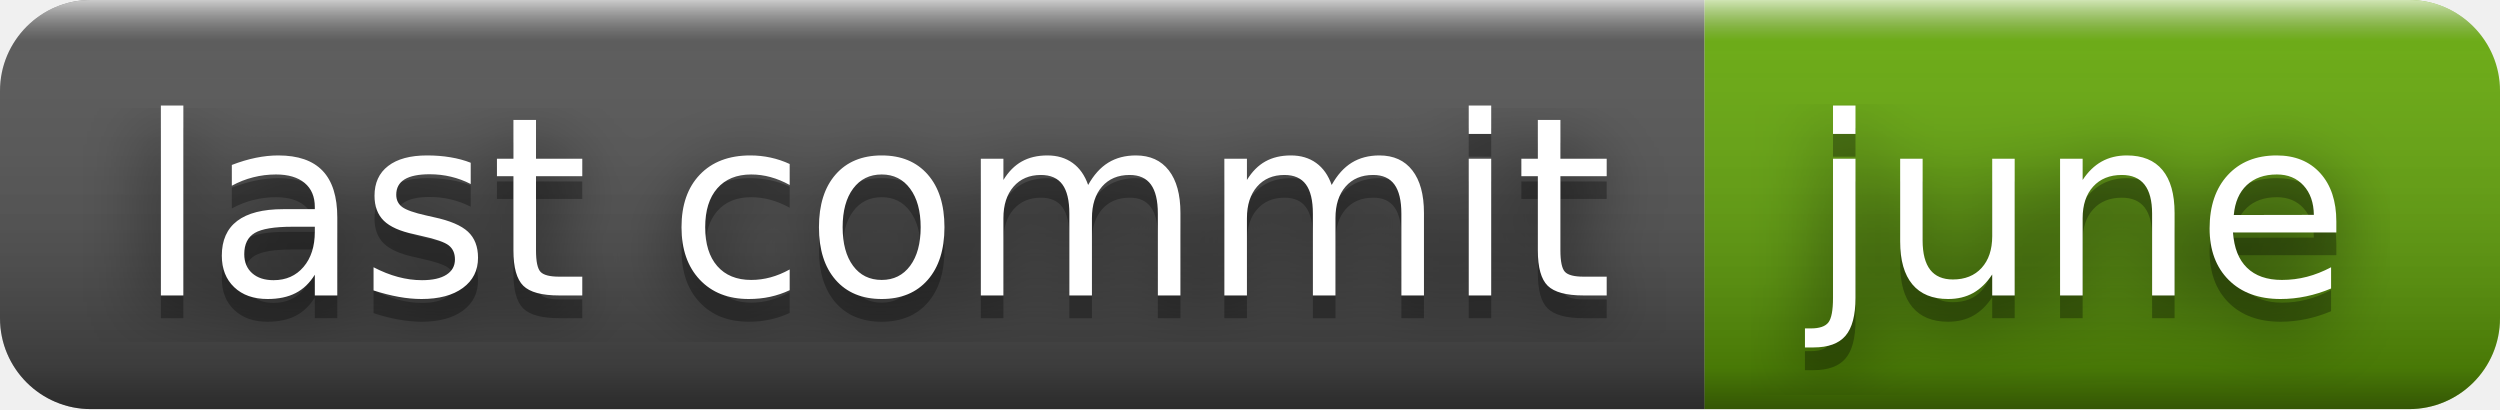
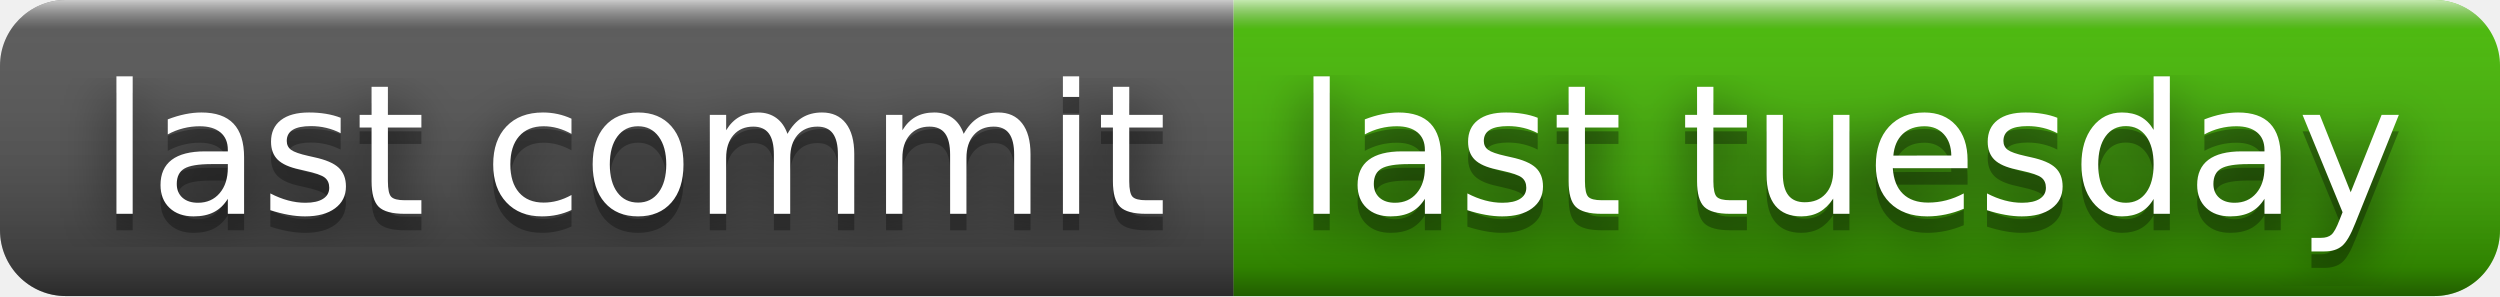
- <svg xmlns="http://www.w3.org/2000/svg" width="110" height="18" role="img" aria-label="last commit: june">
+ <svg xmlns="http://www.w3.org/2000/svg" width="152" height="18" role="img" aria-label="last commit: last tuesday">
  <filter id="blur">
    <feGaussianBlur stdDeviation="16" />
  </filter>
  <linearGradient id="s" x2="0" y2="100%">
    <stop offset="0" stop-color="#fff" stop-opacity=".7" />
    <stop offset=".1" stop-color="#aaa" stop-opacity=".1" />
    <stop offset=".9" stop-color="#000" stop-opacity=".3" />
    <stop offset="1" stop-color="#000" stop-opacity=".5" />
  </linearGradient>
  <clipPath id="r">
-     <rect width="110" height="18" rx="4" />
+     <rect width="152" height="18" rx="4" />
  </clipPath>
  <g clip-path="url(#r)">
    <rect width="75" height="18" fill="#555" />
-     <rect x="75" width="35" height="18" fill="#67ac09" />
-     <rect width="110" height="18" fill="url(#s)" />
+     <rect x="75" width="77" height="18" fill="#4b0" />
+     <rect width="152" height="18" fill="url(#s)" />
  </g>
  <g fill="#fff" text-anchor="middle" font-family="Verdana,Geneva,DejaVu Sans,sans-serif" text-rendering="geometricPrecision" font-size="110">
    <g transform="scale(.1)">
      <g aria-hidden="true" fill="#010101">
        <text x="385" y="140" fill-opacity=".8" filter="url(#blur)" textLength="650">last commit</text>
        <text x="385" y="140" fill-opacity=".3" textLength="650">last commit</text>
      </g>
      <text x="385" y="130" textLength="650">last commit</text>
    </g>
    <g transform="scale(.1)">
      <g aria-hidden="true" fill="#010101">
-         <text x="915" y="140" fill-opacity=".8" filter="url(#blur)" textLength="250">june</text>
-         <text x="915" y="140" fill-opacity=".3" textLength="250">june</text>
+         <text x="1125" y="140" fill-opacity=".8" filter="url(#blur)" textLength="670">last tuesday</text>
+         <text x="1125" y="140" fill-opacity=".3" textLength="670">last tuesday</text>
      </g>
-       <text x="915" y="130" textLength="250">june</text>
+       <text x="1125" y="130" textLength="670">last tuesday</text>
    </g>
  </g>
</svg>
